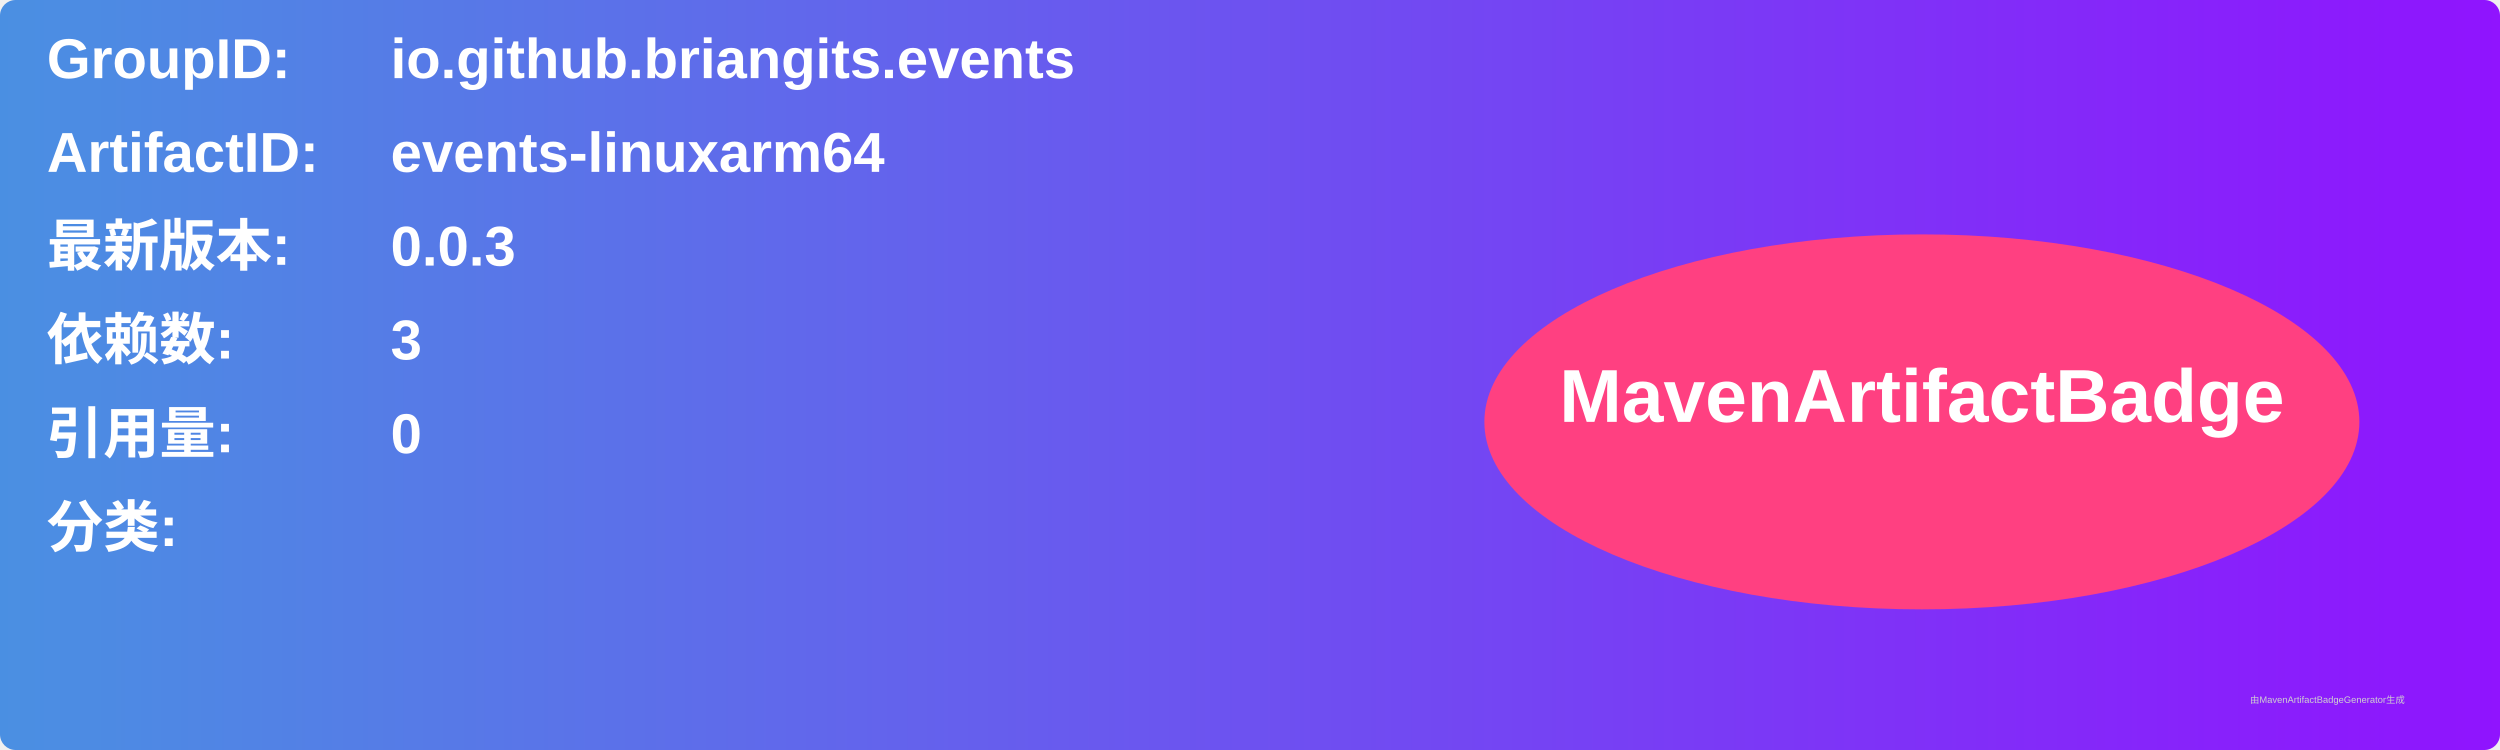
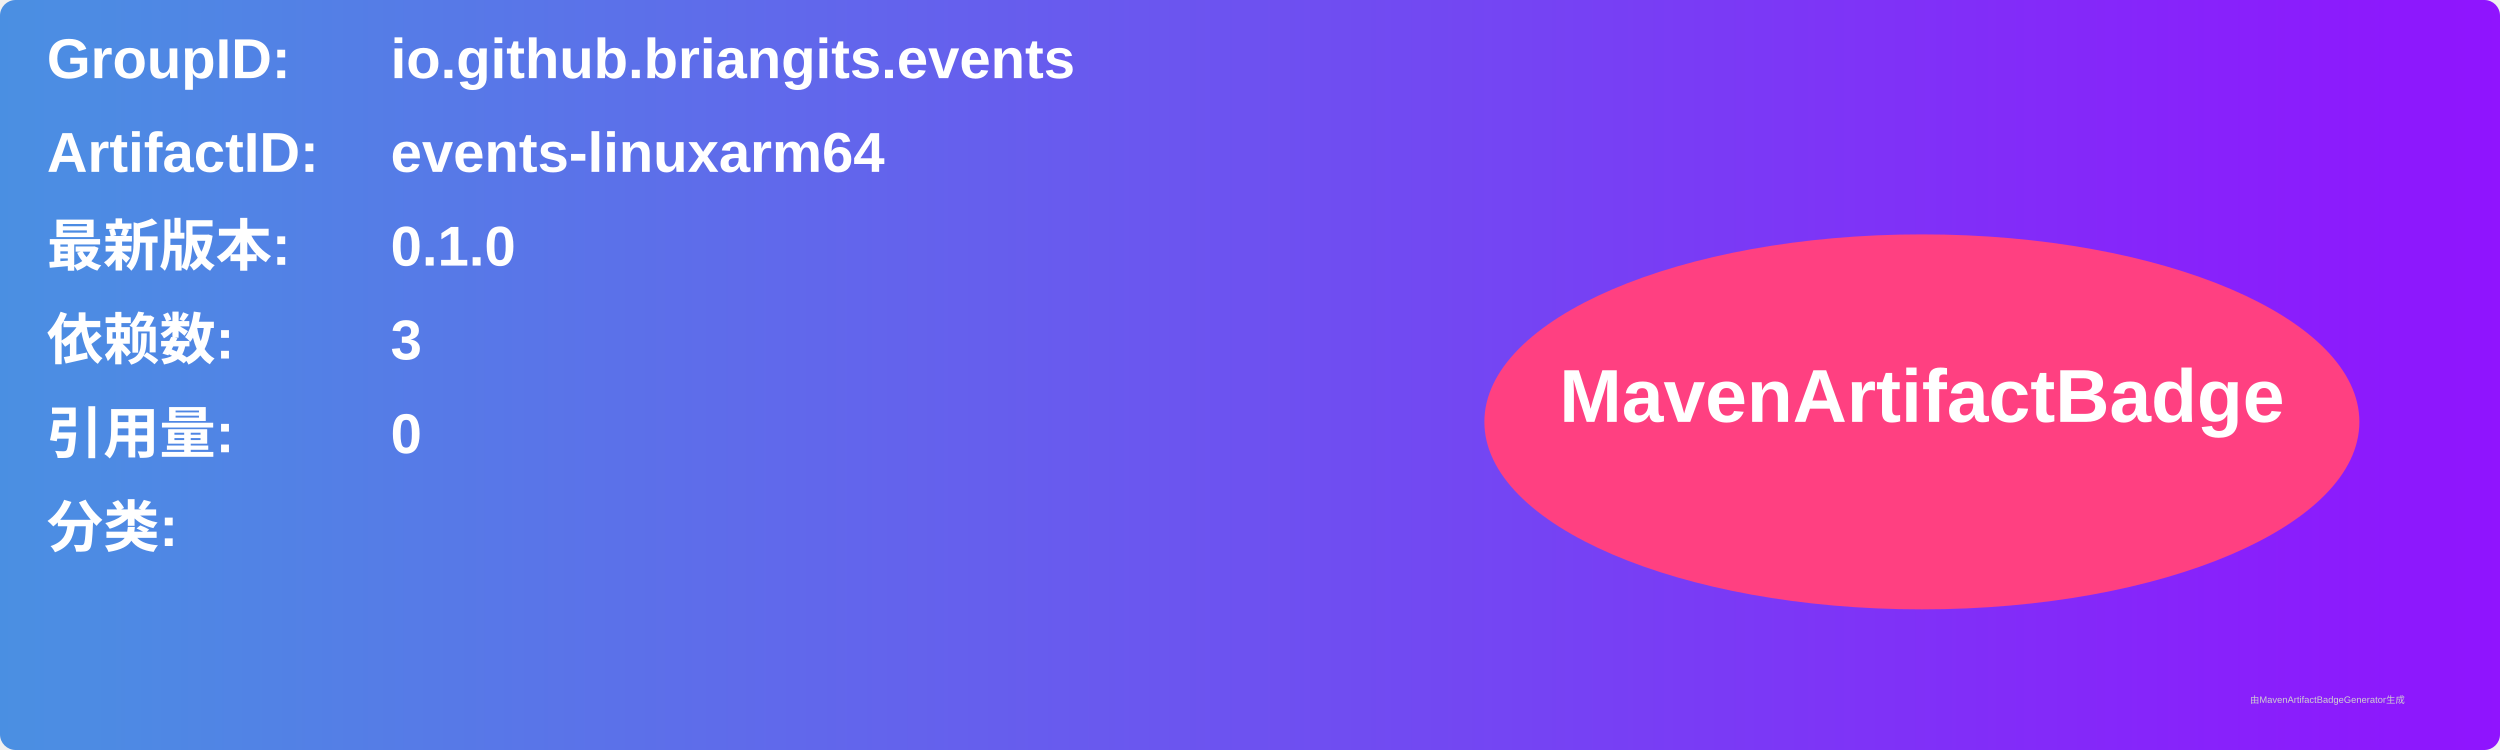
<svg xmlns="http://www.w3.org/2000/svg" width="800" height="240" viewBox="0 0 800 240">
  <linearGradient id="grad" x1="0%" y1="0%" x2="100%" y2="0%">
    <stop offset="0%" stop-color="#4a90e2" />
    <stop offset="100%" stop-color="#9013fe" />
  </linearGradient>
  <rect width="100%" height="100%" rx="5" ry="5" fill="url(#grad)" />
  <g transform="translate(15, 15)">
    <text x="0" y="10" font-family="Arial" font-size="18" fill="white" font-weight="bold" width="260">GroupID:</text>
    <text x="110" y="10" font-family="Arial" font-size="18" fill="white" font-weight="bold" width="460">io.github.briangits.events</text>
    <text x="0" y="40" font-family="Arial" font-size="18" fill="white" font-weight="bold" width="260">ArtifactID:</text>
    <text x="110" y="40" font-family="Arial" font-size="18" fill="white" font-weight="bold" width="460">events-linuxarm64</text>
    <text x="0" y="70" font-family="Arial" font-size="18" fill="white" font-weight="bold">最新版本:</text>
    <text x="110" y="70" font-family="Arial" font-size="18" fill="white" font-weight="bold">
-       <tspan font-weight="bold">0.0.3</tspan>
+       <tspan font-weight="bold">0.1.0</tspan>
    </text>
    <text x="0" y="100" font-family="Arial" font-size="18" fill="white" font-weight="bold">依赖数: </text>
    <text x="110" y="100" font-family="Arial" font-size="18" fill="white">
      <tspan font-weight="bold">3</tspan>
    </text>
    <text x="0" y="130" font-family="Arial" font-size="18" fill="white" font-weight="bold">引用量: </text>
    <text x="110" y="130" font-family="Arial" font-size="18" fill="white">
      <tspan font-weight="bold">0</tspan>
    </text>
    <text x="0" y="160" font-family="Arial" font-size="18" fill="white" font-weight="bold">分类:</text>
    <text x="10" y="190" font-family="Arial" font-size="10" fill="white">
      <tspan font-weight="bold" />
    </text>
    <ellipse cx="600" cy="120" rx="140" ry="60" fill="#ff4081" />
    <text x="600" y="120" text-anchor="middle" font-family="Arial" font-size="24" fill="white" font-weight="bold">MavenArtifactBadge</text>
  </g>
  <text x="720" y="225" font-family="Arial" font-size="3" fill="#d0d0d0">由MavenArtifactBadgeGenerator生成</text>
</svg>
